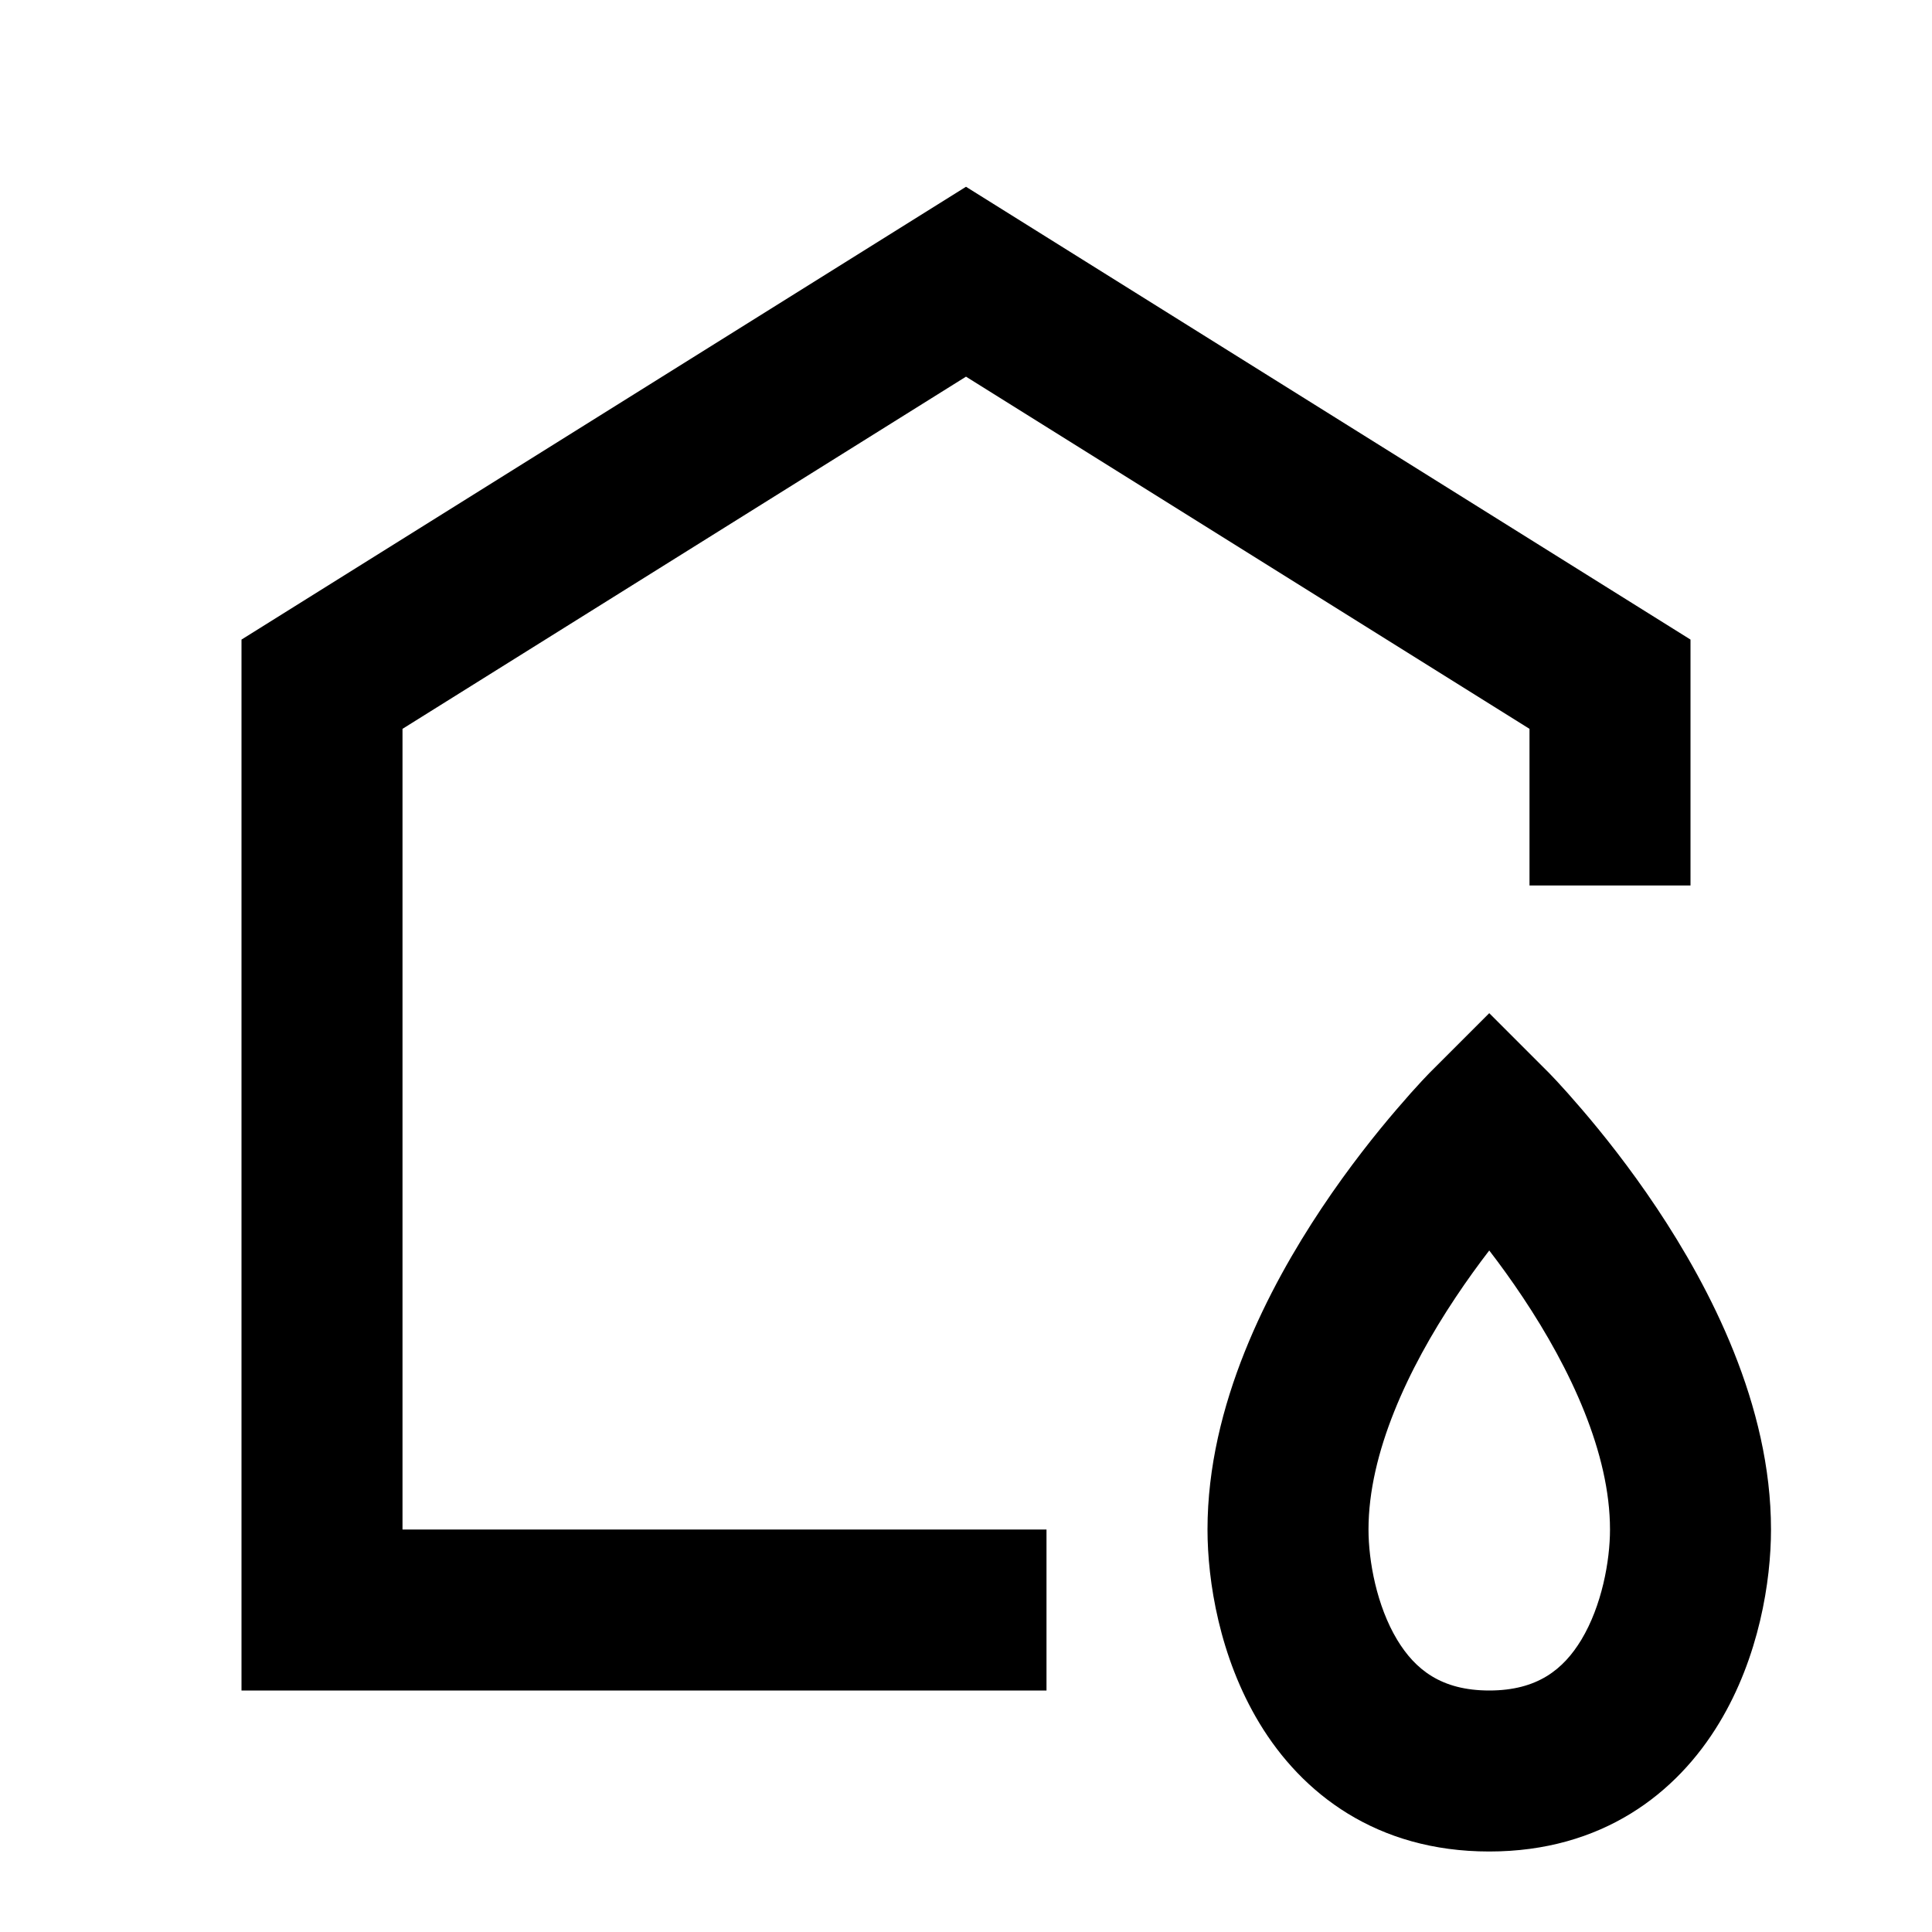
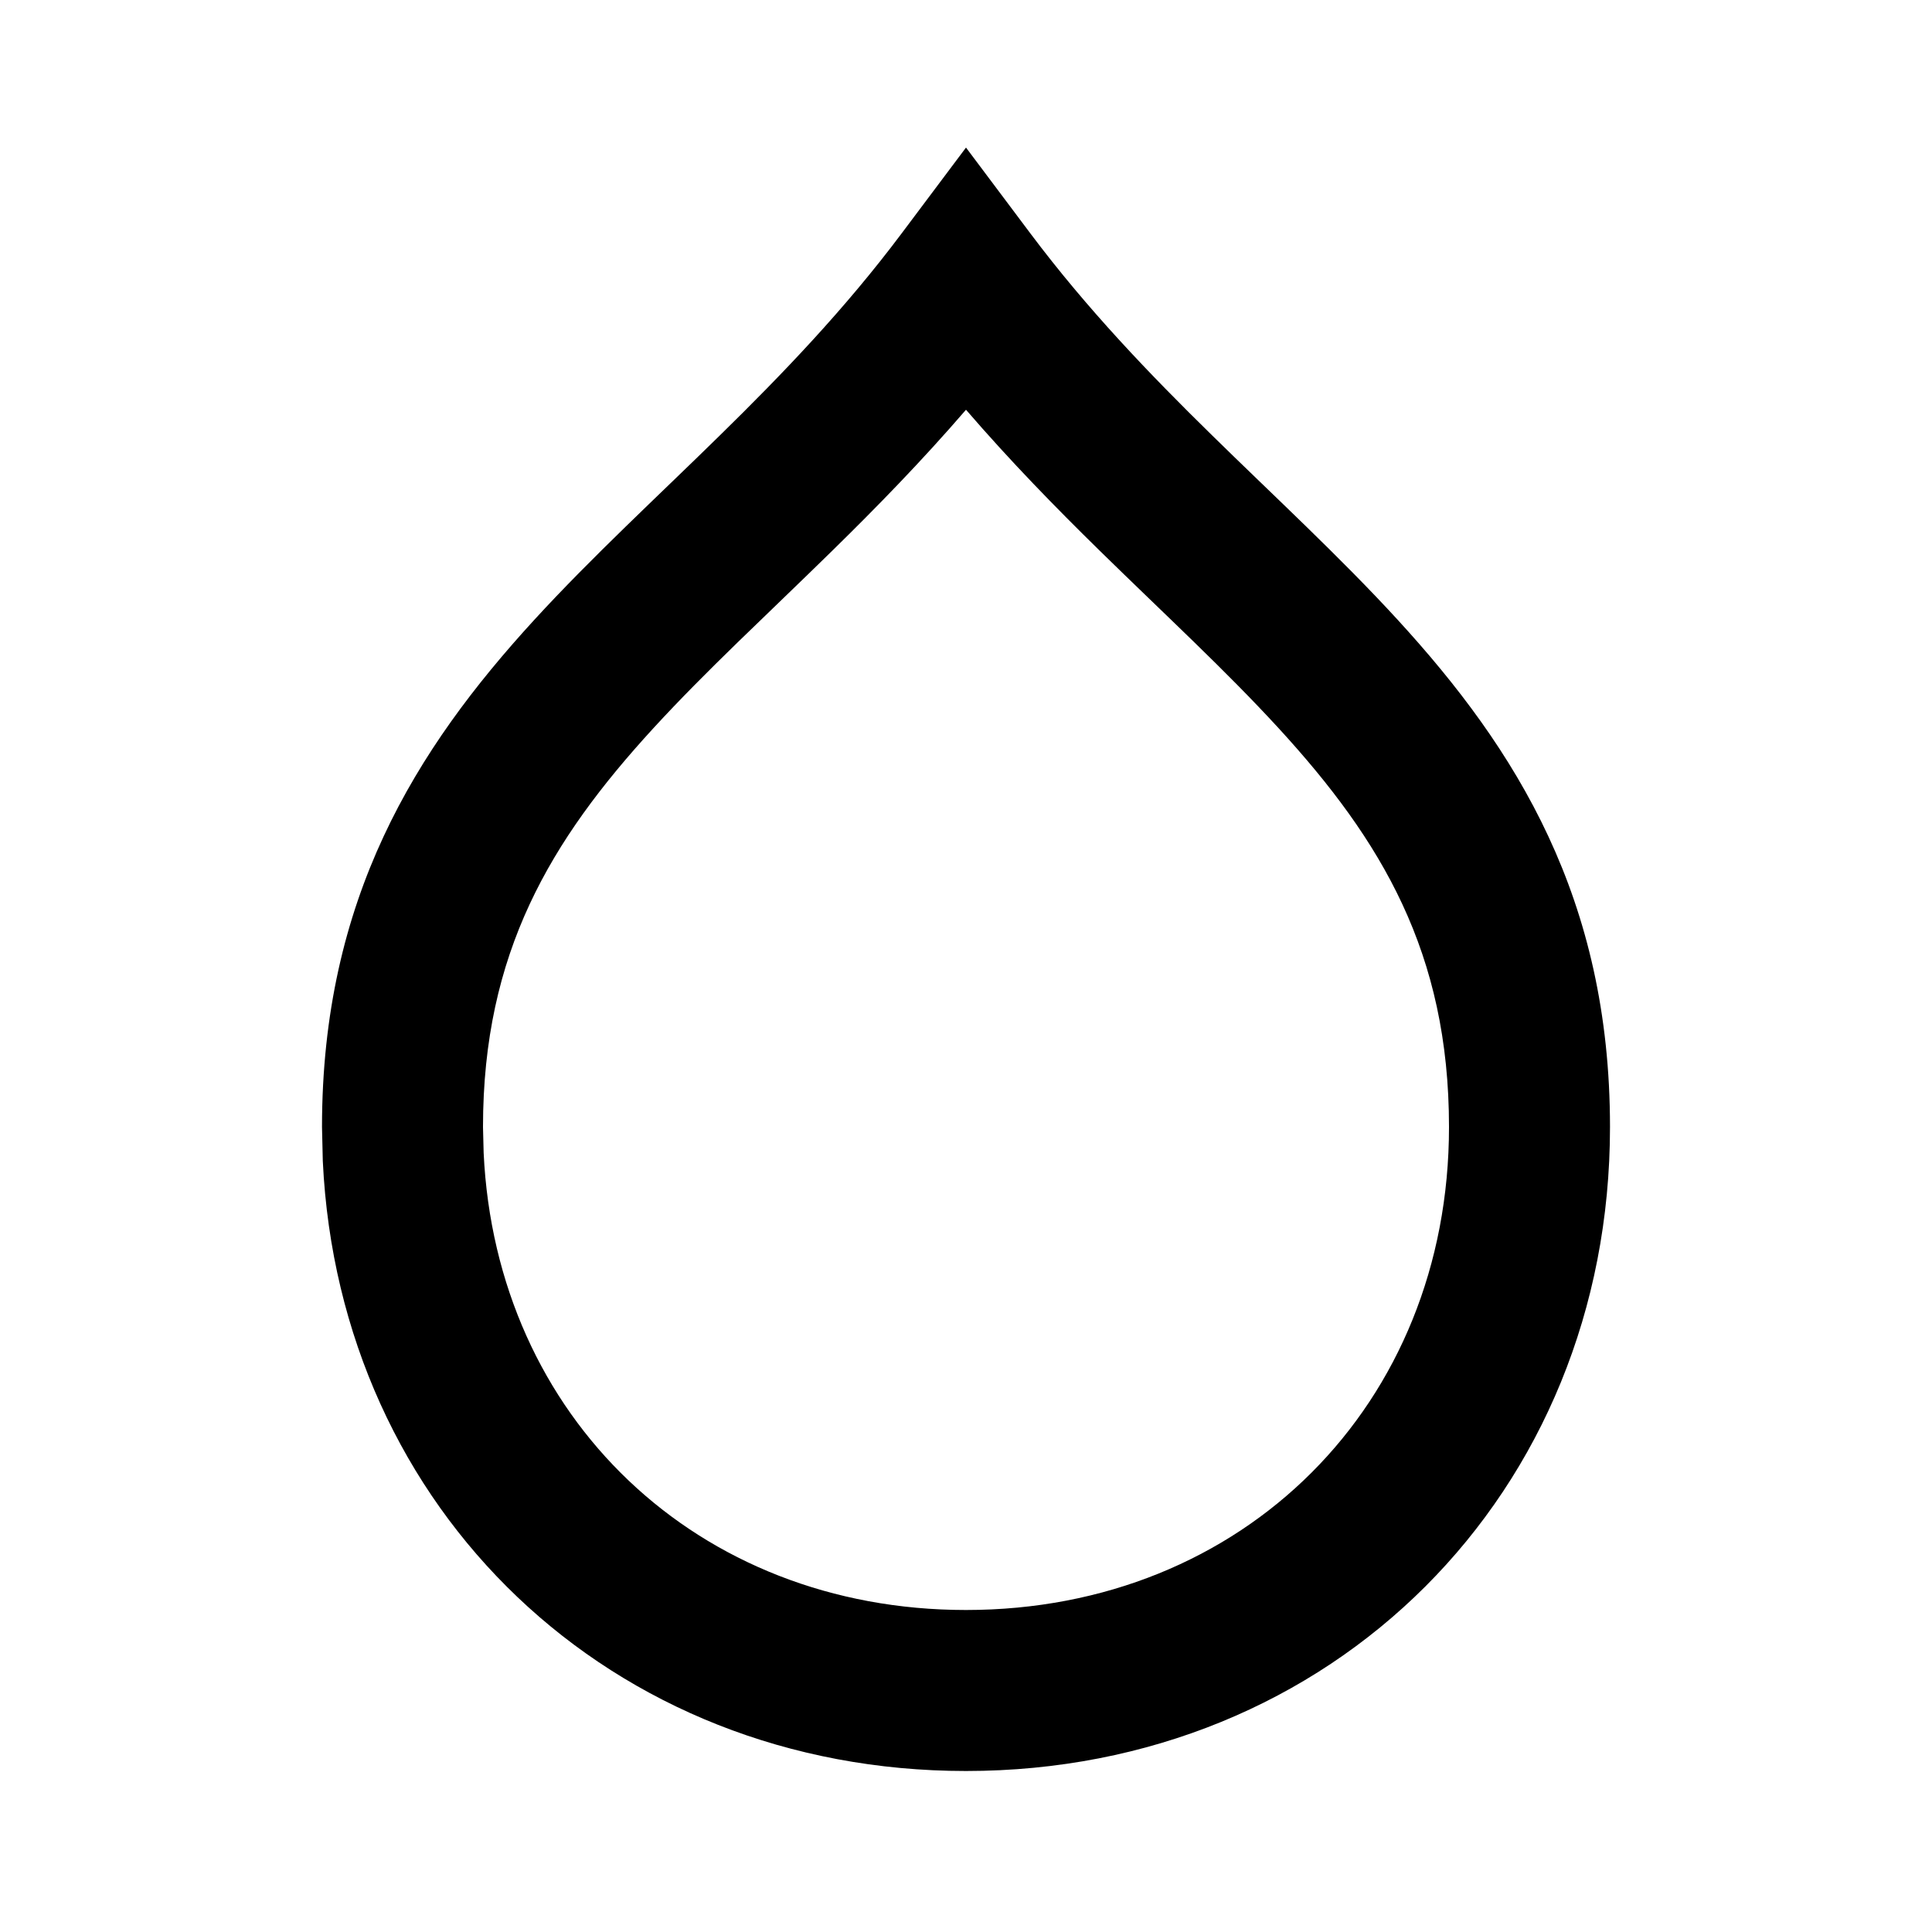
<svg xmlns="http://www.w3.org/2000/svg" width="24" height="24" viewBox="0 0 24 24" fill="none">
  <rect width="24" height="24" fill="none" />
-   <path d="M19.247 13.333C19.269 13.356 19.3 13.389 19.339 13.43C19.416 13.512 19.522 13.631 19.649 13.779C19.903 14.075 20.242 14.498 20.582 15.008C21.24 15.995 22 17.449 22 19C22 19.641 21.852 20.584 21.356 21.404C20.829 22.278 19.902 23 18.5 23C17.098 23 16.171 22.278 15.644 21.404C15.149 20.584 15 19.641 15 19C15 17.449 15.76 15.995 16.418 15.008C16.758 14.498 17.097 14.075 17.351 13.779C17.478 13.631 17.584 13.512 17.661 13.43C17.7 13.389 17.731 13.356 17.753 13.333L18.5 12.586L19.247 13.333ZM21 7.945V11H19V9.054L12 4.679L5 9.054V19H13V21H3V7.945L12 2.32L21 7.945ZM18.5 15.534C18.366 15.708 18.224 15.904 18.082 16.117C17.49 17.005 17 18.051 17 19C17 19.392 17.102 19.948 17.356 20.37C17.579 20.738 17.902 21 18.5 21C19.098 21 19.421 20.738 19.644 20.37C19.898 19.948 20 19.392 20 19C20 18.051 19.51 17.005 18.918 16.117C18.776 15.904 18.634 15.708 18.5 15.534Z" fill="#000000" />
+   <path fill-rule="evenodd" clip-rule="evenodd" d="M12.8 2.9C13.505 3.84 14.276 4.643 15.06 5.411C15.825 6.162 16.651 6.923 17.362 7.699C18.839 9.31 20 11.165 20 14C20 18.552 16.552 22 12 22C7.59 22 4.216 18.765 4.01 14.424L4 14C4 11.165 5.161 9.31 6.638 7.699C7.349 6.923 8.175 6.162 8.94 5.411C9.724 4.643 10.495 3.84 11.2 2.9L12 1.833L12.8 2.9ZM12 5.09C11.447 5.731 10.885 6.306 10.341 6.839C9.513 7.651 8.776 8.327 8.112 9.051C6.839 10.44 6 11.835 6 14L6.008 14.32C6.161 17.605 8.66 20 12 20C15.448 20 18 17.448 18 14C18 11.835 17.161 10.44 15.888 9.051C15.224 8.327 14.488 7.651 13.659 6.839C13.115 6.306 12.553 5.731 12 5.09Z" fill="#000000" />
</svg>
